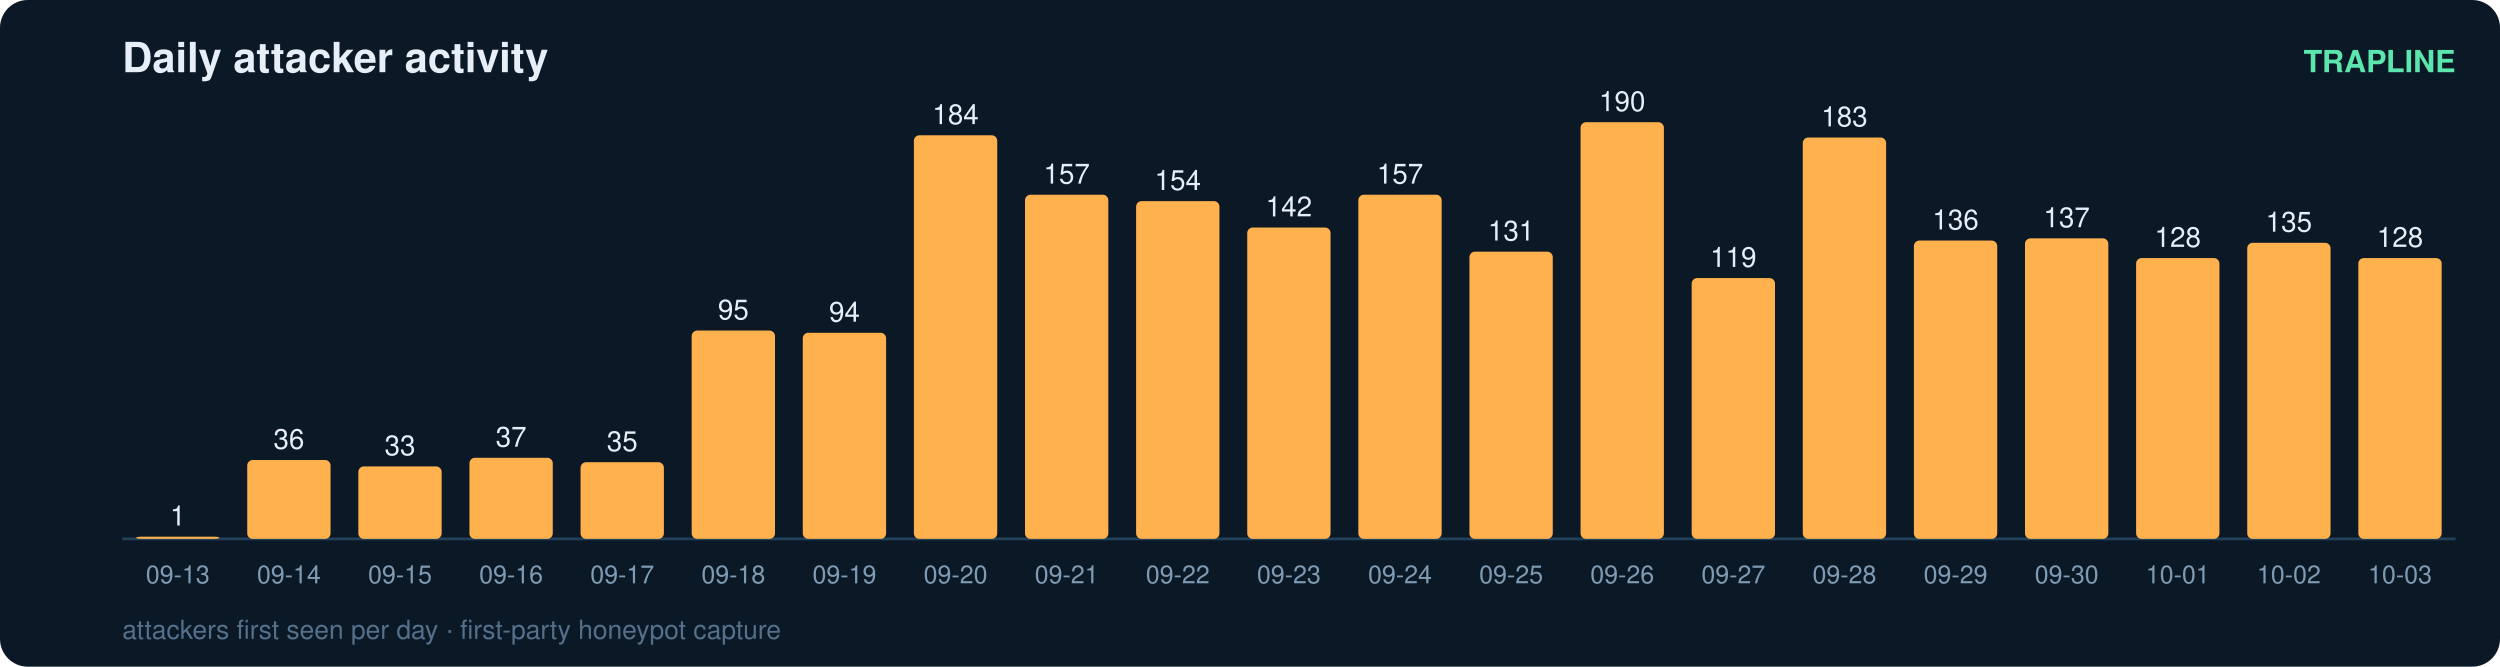
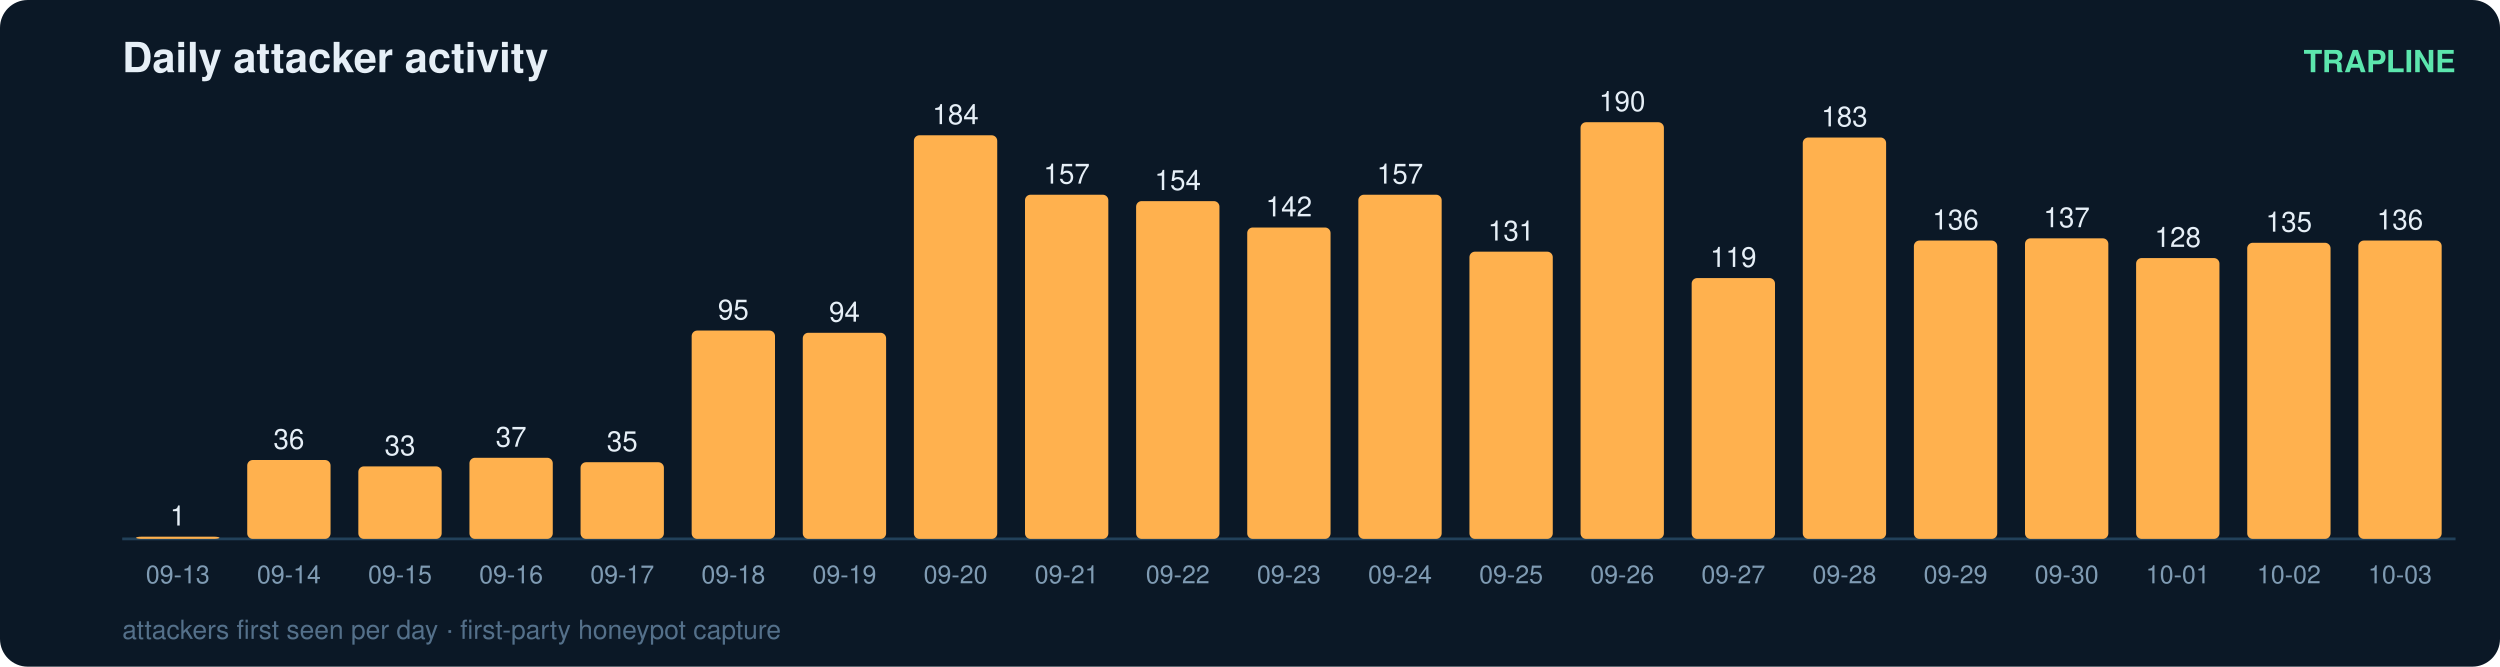
<svg xmlns="http://www.w3.org/2000/svg" width="900" height="240" viewBox="0 0 900 240" font-family="ui-sans-serif,Segoe UI,Helvetica,Arial">
  <rect width="900" height="240" rx="10" fill="#0b1826" />
  <text x="44" y="26" fill="#e6eff7" font-size="15" font-weight="700">Daily attacker activity</text>
  <text x="884" y="26" fill="#5ce6ad" font-size="11" text-anchor="end" font-weight="600">TRAPLINE</text>
  <line x1="44" y1="194" x2="884" y2="194" stroke="#22415a" stroke-width="1" />
  <rect x="49" y="193.2" width="30" height="0.8" rx="2" fill="#ffb14e" />
  <text x="64.0" y="189.2" fill="#e6eff7" font-size="10" text-anchor="middle" font-variant-numeric="tabular-nums">1</text>
  <text x="64.0" y="210.0" fill="#7f9bb3" font-size="9" text-anchor="middle">09-13</text>
  <rect x="89" y="165.6" width="30" height="28.4" rx="2" fill="#ffb14e" />
  <text x="104.0" y="161.6" fill="#e6eff7" font-size="10" text-anchor="middle" font-variant-numeric="tabular-nums">36</text>
  <text x="104.0" y="210.0" fill="#7f9bb3" font-size="9" text-anchor="middle">09-14</text>
  <rect x="129" y="167.9" width="30" height="26.1" rx="2" fill="#ffb14e" />
  <text x="144.0" y="163.9" fill="#e6eff7" font-size="10" text-anchor="middle" font-variant-numeric="tabular-nums">33</text>
  <text x="144.0" y="210.0" fill="#7f9bb3" font-size="9" text-anchor="middle">09-15</text>
  <rect x="169" y="164.8" width="30" height="29.2" rx="2" fill="#ffb14e" />
  <text x="184.0" y="160.8" fill="#e6eff7" font-size="10" text-anchor="middle" font-variant-numeric="tabular-nums">37</text>
  <text x="184.0" y="210.0" fill="#7f9bb3" font-size="9" text-anchor="middle">09-16</text>
  <rect x="209" y="166.4" width="30" height="27.6" rx="2" fill="#ffb14e" />
  <text x="224.0" y="162.4" fill="#e6eff7" font-size="10" text-anchor="middle" font-variant-numeric="tabular-nums">35</text>
  <text x="224.0" y="210.0" fill="#7f9bb3" font-size="9" text-anchor="middle">09-17</text>
  <rect x="249" y="119.0" width="30" height="75.0" rx="2" fill="#ffb14e" />
  <text x="264.0" y="115.0" fill="#e6eff7" font-size="10" text-anchor="middle" font-variant-numeric="tabular-nums">95</text>
  <text x="264.0" y="210.0" fill="#7f9bb3" font-size="9" text-anchor="middle">09-18</text>
  <rect x="289" y="119.8" width="30" height="74.2" rx="2" fill="#ffb14e" />
  <text x="304.0" y="115.8" fill="#e6eff7" font-size="10" text-anchor="middle" font-variant-numeric="tabular-nums">94</text>
  <text x="304.0" y="210.0" fill="#7f9bb3" font-size="9" text-anchor="middle">09-19</text>
  <rect x="329" y="48.7" width="30" height="145.3" rx="2" fill="#ffb14e" />
  <text x="344.0" y="44.7" fill="#e6eff7" font-size="10" text-anchor="middle" font-variant-numeric="tabular-nums">184</text>
  <text x="344.0" y="210.0" fill="#7f9bb3" font-size="9" text-anchor="middle">09-20</text>
  <rect x="369" y="70.1" width="30" height="123.9" rx="2" fill="#ffb14e" />
  <text x="384.0" y="66.1" fill="#e6eff7" font-size="10" text-anchor="middle" font-variant-numeric="tabular-nums">157</text>
  <text x="384.0" y="210.0" fill="#7f9bb3" font-size="9" text-anchor="middle">09-21</text>
  <rect x="409" y="72.4" width="30" height="121.6" rx="2" fill="#ffb14e" />
  <text x="424.0" y="68.4" fill="#e6eff7" font-size="10" text-anchor="middle" font-variant-numeric="tabular-nums">154</text>
  <text x="424.0" y="210.0" fill="#7f9bb3" font-size="9" text-anchor="middle">09-22</text>
  <rect x="449" y="81.9" width="30" height="112.1" rx="2" fill="#ffb14e" />
  <text x="464.0" y="77.9" fill="#e6eff7" font-size="10" text-anchor="middle" font-variant-numeric="tabular-nums">142</text>
  <text x="464.0" y="210.0" fill="#7f9bb3" font-size="9" text-anchor="middle">09-23</text>
  <rect x="489" y="70.1" width="30" height="123.9" rx="2" fill="#ffb14e" />
  <text x="504.0" y="66.1" fill="#e6eff7" font-size="10" text-anchor="middle" font-variant-numeric="tabular-nums">157</text>
  <text x="504.0" y="210.0" fill="#7f9bb3" font-size="9" text-anchor="middle">09-24</text>
  <rect x="529" y="90.6" width="30" height="103.4" rx="2" fill="#ffb14e" />
  <text x="544.0" y="86.6" fill="#e6eff7" font-size="10" text-anchor="middle" font-variant-numeric="tabular-nums">131</text>
  <text x="544.0" y="210.0" fill="#7f9bb3" font-size="9" text-anchor="middle">09-25</text>
  <rect x="569" y="44.0" width="30" height="150.0" rx="2" fill="#ffb14e" />
  <text x="584.0" y="40.0" fill="#e6eff7" font-size="10" text-anchor="middle" font-variant-numeric="tabular-nums">190</text>
  <text x="584.0" y="210.0" fill="#7f9bb3" font-size="9" text-anchor="middle">09-26</text>
  <rect x="609" y="100.1" width="30" height="93.9" rx="2" fill="#ffb14e" />
  <text x="624.0" y="96.1" fill="#e6eff7" font-size="10" text-anchor="middle" font-variant-numeric="tabular-nums">119</text>
  <text x="624.0" y="210.0" fill="#7f9bb3" font-size="9" text-anchor="middle">09-27</text>
  <rect x="649" y="49.5" width="30" height="144.5" rx="2" fill="#ffb14e" />
  <text x="664.0" y="45.5" fill="#e6eff7" font-size="10" text-anchor="middle" font-variant-numeric="tabular-nums">183</text>
  <text x="664.0" y="210.0" fill="#7f9bb3" font-size="9" text-anchor="middle">09-28</text>
  <rect x="689" y="86.6" width="30" height="107.4" rx="2" fill="#ffb14e" />
  <text x="704.0" y="82.6" fill="#e6eff7" font-size="10" text-anchor="middle" font-variant-numeric="tabular-nums">136</text>
  <text x="704.0" y="210.0" fill="#7f9bb3" font-size="9" text-anchor="middle">09-29</text>
  <rect x="729" y="85.8" width="30" height="108.2" rx="2" fill="#ffb14e" />
  <text x="744.0" y="81.8" fill="#e6eff7" font-size="10" text-anchor="middle" font-variant-numeric="tabular-nums">137</text>
  <text x="744.0" y="210.0" fill="#7f9bb3" font-size="9" text-anchor="middle">09-30</text>
  <rect x="769" y="92.9" width="30" height="101.1" rx="2" fill="#ffb14e" />
  <text x="784.0" y="88.9" fill="#e6eff7" font-size="10" text-anchor="middle" font-variant-numeric="tabular-nums">128</text>
  <text x="784.0" y="210.0" fill="#7f9bb3" font-size="9" text-anchor="middle">10-01</text>
  <rect x="809" y="87.4" width="30" height="106.6" rx="2" fill="#ffb14e" />
  <text x="824.0" y="83.4" fill="#e6eff7" font-size="10" text-anchor="middle" font-variant-numeric="tabular-nums">135</text>
  <text x="824.0" y="210.0" fill="#7f9bb3" font-size="9" text-anchor="middle">10-02</text>
-   <rect x="849" y="92.9" width="30" height="101.1" rx="2" fill="#ffb14e" />
-   <text x="864.0" y="88.9" fill="#e6eff7" font-size="10" text-anchor="middle" font-variant-numeric="tabular-nums">128</text>
+   <rect x="849" y="86.6" width="30" height="107.4" rx="2" fill="#ffb14e" />
+   <text x="864.0" y="82.6" fill="#e6eff7" font-size="10" text-anchor="middle" font-variant-numeric="tabular-nums">136</text>
  <text x="864.0" y="210.0" fill="#7f9bb3" font-size="9" text-anchor="middle">10-03</text>
  <text x="44" y="230" fill="#54708a" font-size="9.5">attackers first seen per day · first-party honeypot capture</text>
</svg>
